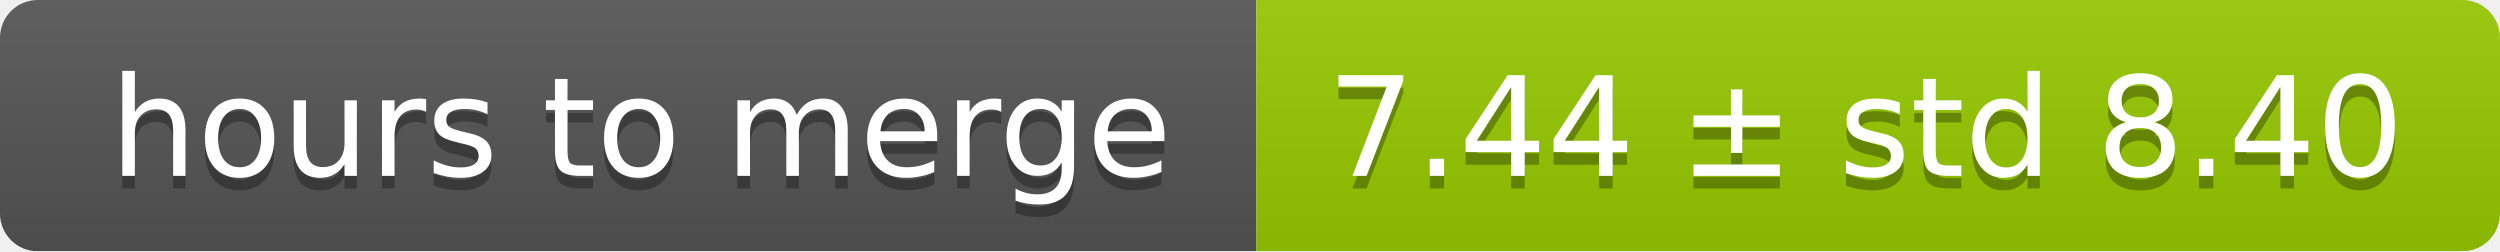
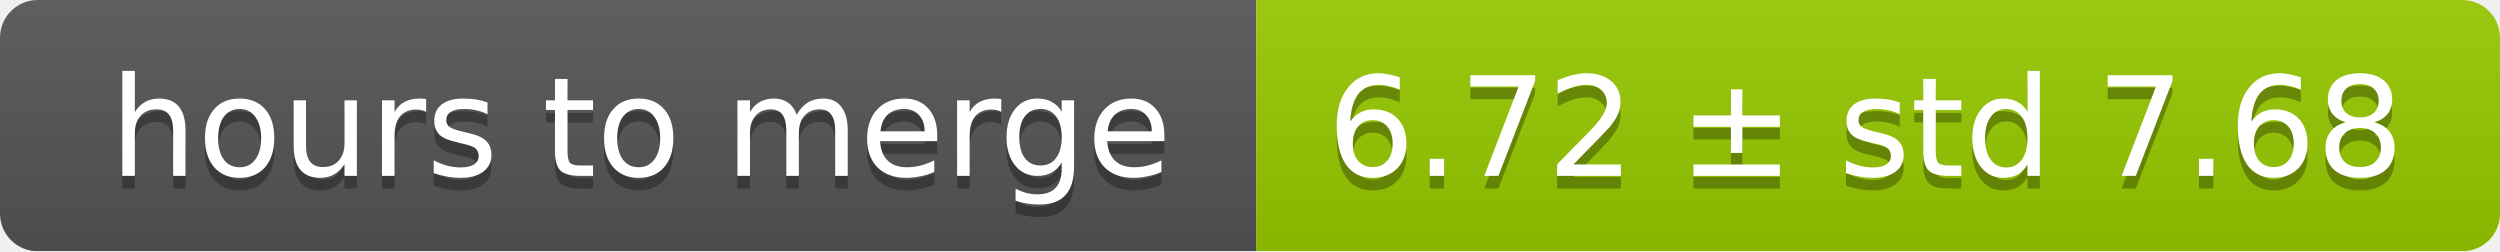
<svg xmlns="http://www.w3.org/2000/svg" width="199" height="20">
  <linearGradient id="smooth" x2="0" y2="100%">
    <stop offset="0" stop-color="#bbb" stop-opacity=".1" />
    <stop offset="1" stop-opacity=".1" />
  </linearGradient>
  <mask id="round">
    <rect width="199" height="20" rx="3" fill="#fff" />
  </mask>
  <g mask="url(#round)">
    <rect width="100" height="20" fill="#555" />
    <rect x="100" width="99" height="20" fill="#97ca00" />
    <rect width="199" height="20" fill="url(#smooth)" />
  </g>
  <g fill="#fff" text-anchor="middle" font-family="DejaVu Sans,Verdana,Geneva,sans-serif" font-size="11">
    <text x="51" y="15" fill="#010101" fill-opacity=".3">hours to merge</text>
    <text x="51" y="14">hours to merge</text>
-     <text x="148.5" y="15" fill="#010101" fill-opacity=".3">7.44 ± std 8.40</text>
-     <text x="148.5" y="14">7.44 ± std 8.40</text>
+     <text x="148.5" y="15" fill="#010101" fill-opacity=".3">6.72 ± std 7.68</text>
+     <text x="148.5" y="14">6.72 ± std 7.68</text>
  </g>
</svg>
